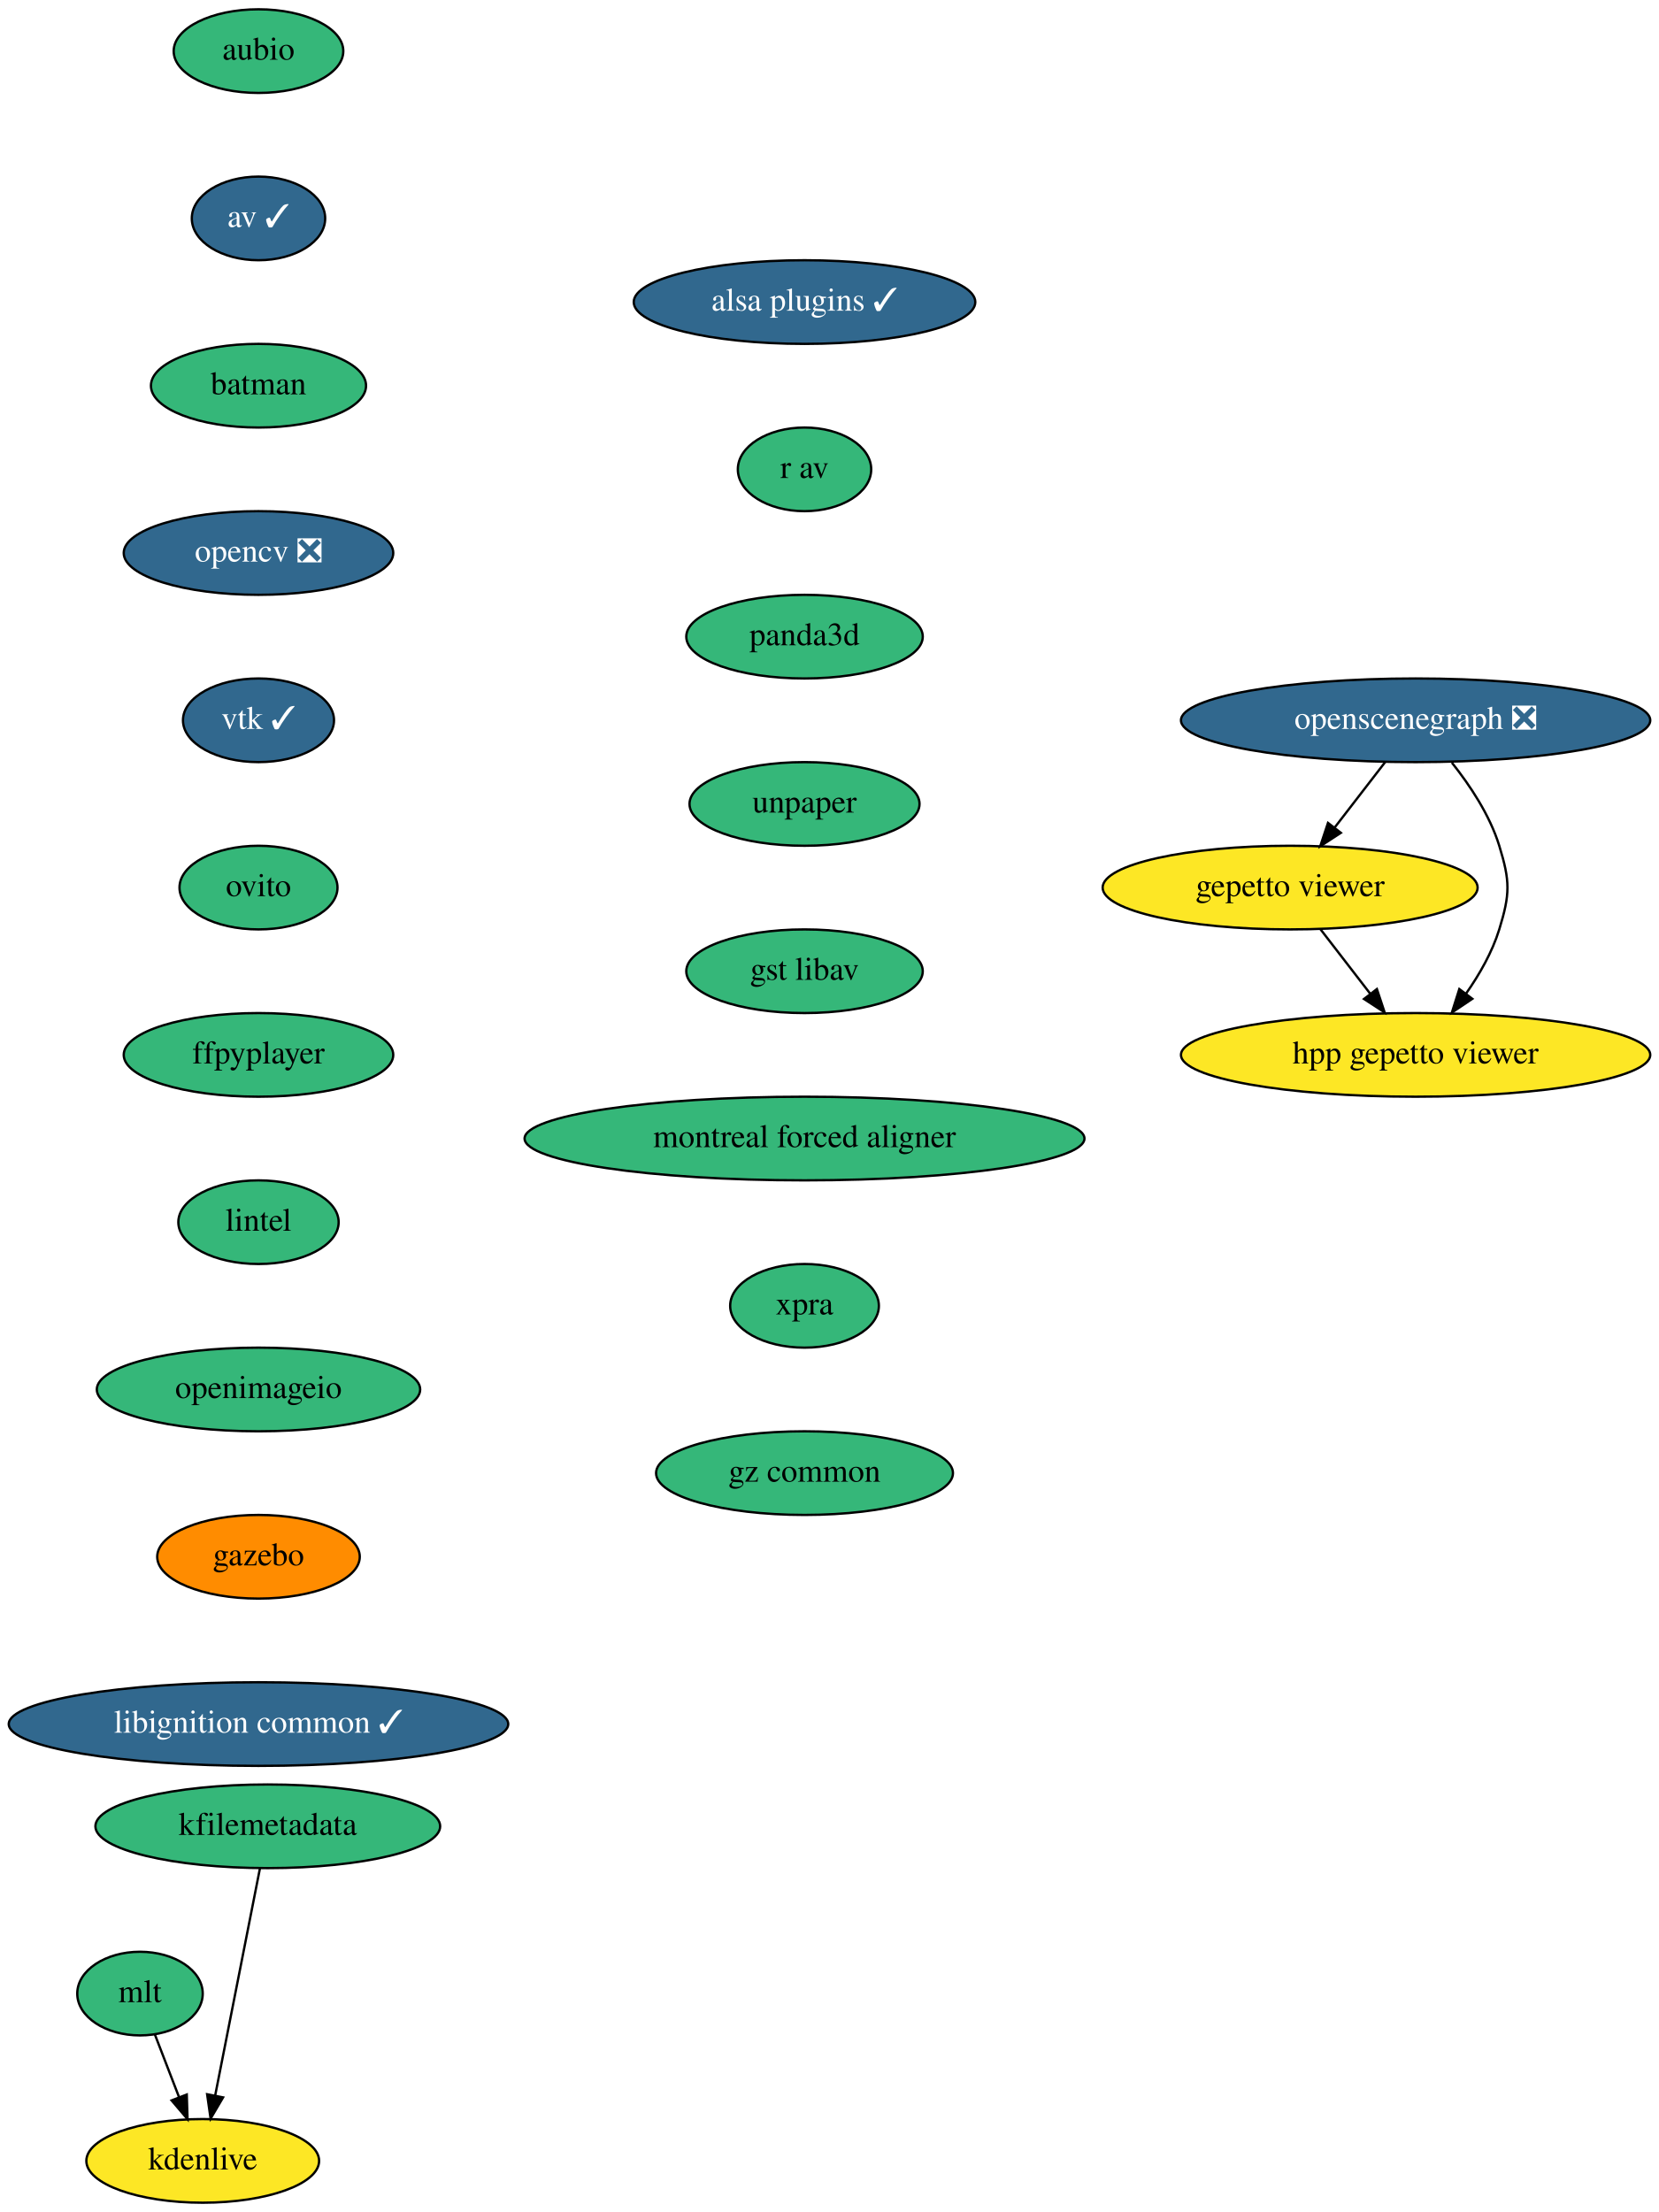
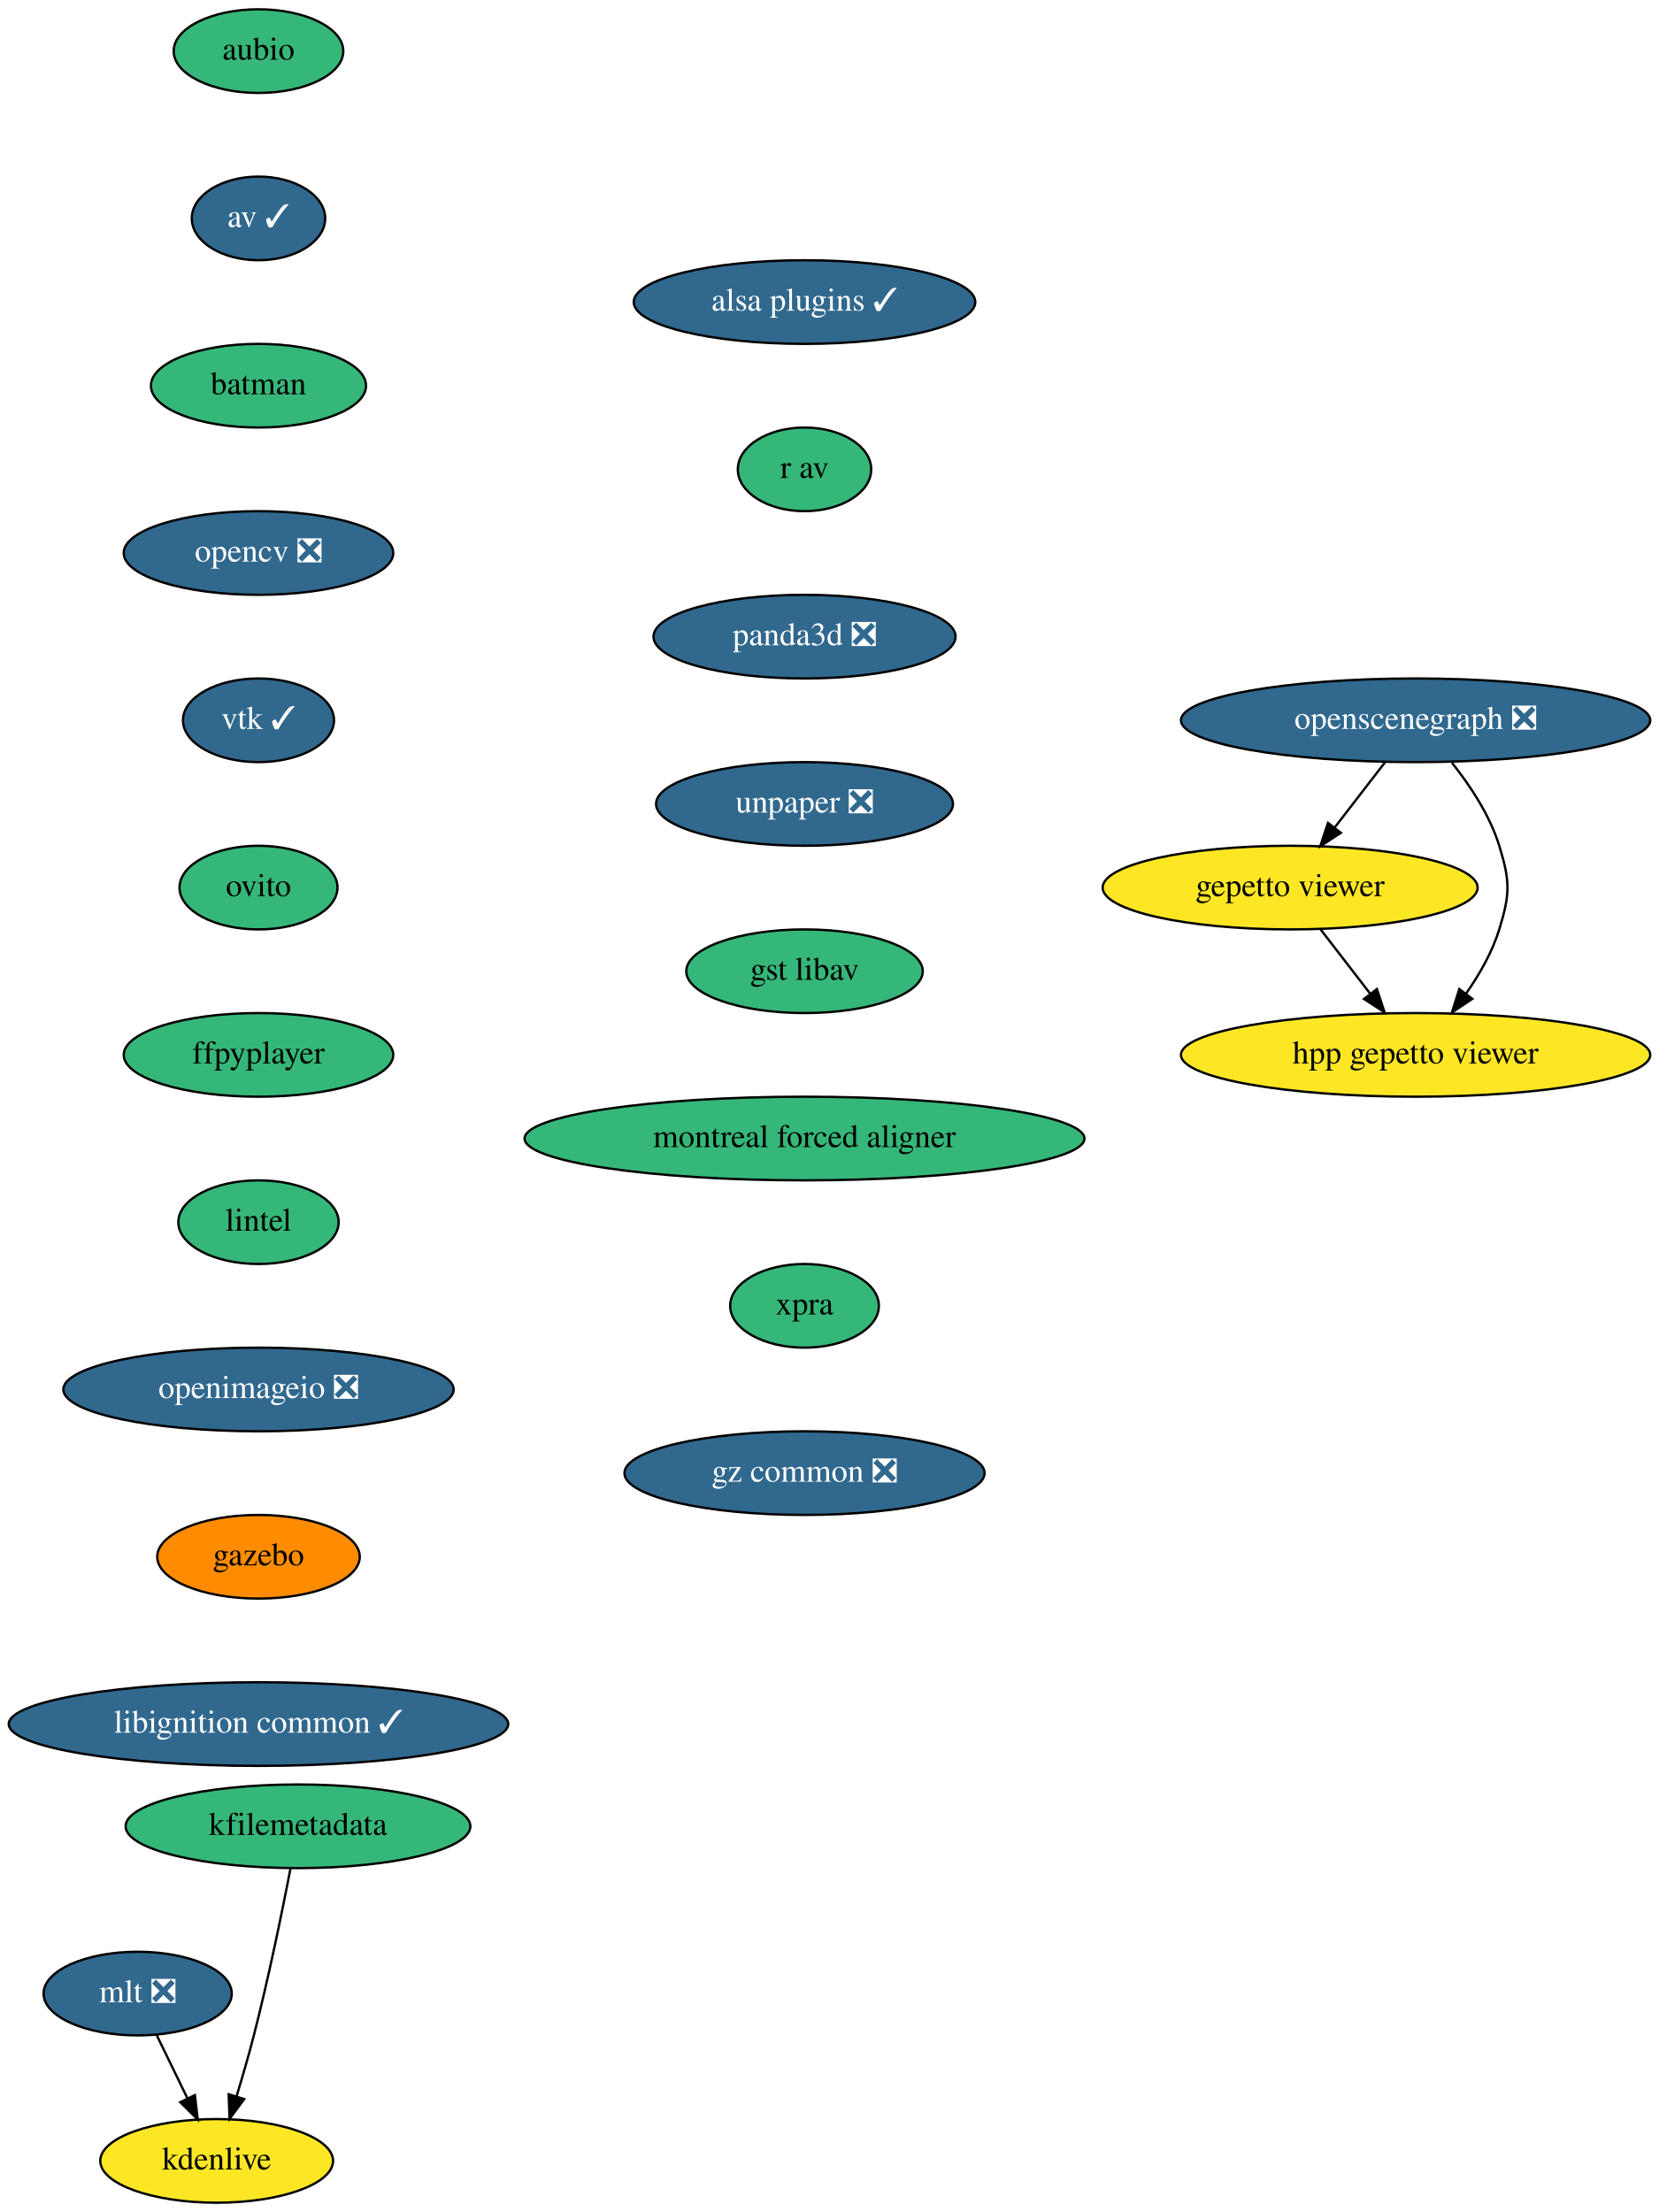
<svg xmlns="http://www.w3.org/2000/svg" xmlns:xlink="http://www.w3.org/1999/xlink" width="714pt" height="952pt" viewBox="0.00 0.00 713.98 952.00">
  <g id="graph0" class="graph" transform="scale(1 1) rotate(0) translate(4 948)">
    <polygon fill="white" stroke="none" points="-4,4 -4,-948 709.98,-948 709.98,4 -4,4" />
    <g id="node1" class="node">
      <g id="a_node1">
        <a xlink:href="https://github.com/conda-forge/aubio-feedstock" xlink:title="aubio">
          <ellipse fill="#35b779" stroke="black" cx="107.24" cy="-926" rx="36.5" ry="18" />
          <text text-anchor="middle" x="107.24" y="-922.3" font-family="Times,serif" font-size="14.00">aubio</text>
        </a>
      </g>
    </g>
    <g id="node2" class="node">
      <g id="a_node2">
        <a xlink:href="https://github.com/conda-forge/av-feedstock/pull/65" xlink:title="av ✓">
          <ellipse fill="#31688e" stroke="black" cx="107.24" cy="-854" rx="28.7" ry="18" />
          <text text-anchor="middle" x="107.24" y="-850.3" font-family="Times,serif" font-size="14.00" fill="white">av ✓</text>
        </a>
      </g>
    </g>
    <g id="node3" class="node">
      <g id="a_node3">
        <a xlink:href="https://github.com/conda-forge/batman-feedstock" xlink:title="batman">
          <ellipse fill="#35b779" stroke="black" cx="107.24" cy="-782" rx="46.29" ry="18" />
          <text text-anchor="middle" x="107.24" y="-778.3" font-family="Times,serif" font-size="14.00">batman</text>
        </a>
      </g>
    </g>
    <g id="node4" class="node">
      <g id="a_node4">
        <a xlink:href="https://github.com/conda-forge/opencv-feedstock/pull/333" xlink:title="opencv ❎">
          <ellipse fill="#31688e" stroke="black" cx="107.24" cy="-710" rx="58" ry="18" />
          <text text-anchor="middle" x="107.24" y="-706.3" font-family="Times,serif" font-size="14.00" fill="white">opencv ❎</text>
        </a>
      </g>
    </g>
    <g id="node5" class="node">
      <g id="a_node5">
        <a xlink:href="https://github.com/conda-forge/vtk-feedstock/pull/264" xlink:title="vtk ✓">
          <ellipse fill="#31688e" stroke="black" cx="107.24" cy="-638" rx="32.5" ry="18" />
          <text text-anchor="middle" x="107.24" y="-634.3" font-family="Times,serif" font-size="14.00" fill="white">vtk ✓</text>
        </a>
      </g>
    </g>
    <g id="node6" class="node">
      <g id="a_node6">
        <a xlink:href="https://github.com/conda-forge/ovito-feedstock" xlink:title="ovito">
          <ellipse fill="#35b779" stroke="black" cx="107.24" cy="-566" rx="34" ry="18" />
          <text text-anchor="middle" x="107.24" y="-562.3" font-family="Times,serif" font-size="14.00">ovito</text>
        </a>
      </g>
    </g>
    <g id="node7" class="node">
      <g id="a_node7">
        <a xlink:href="https://github.com/conda-forge/ffpyplayer-feedstock" xlink:title="ffpyplayer">
          <ellipse fill="#35b779" stroke="black" cx="107.24" cy="-494" rx="58" ry="18" />
          <text text-anchor="middle" x="107.24" y="-490.3" font-family="Times,serif" font-size="14.00">ffpyplayer</text>
        </a>
      </g>
    </g>
    <g id="node8" class="node">
      <g id="a_node8">
        <a xlink:href="https://github.com/conda-forge/lintel-feedstock" xlink:title="lintel">
          <ellipse fill="#35b779" stroke="black" cx="107.24" cy="-422" rx="34.5" ry="18" />
          <text text-anchor="middle" x="107.24" y="-418.3" font-family="Times,serif" font-size="14.00">lintel</text>
        </a>
      </g>
    </g>
    <g id="node9" class="node">
      <g id="a_node9">
-         <a xlink:href="https://github.com/conda-forge/openimageio-feedstock" xlink:title="openimageio">
-           <ellipse fill="#35b779" stroke="black" cx="107.24" cy="-350" rx="69.59" ry="18" />
-           <text text-anchor="middle" x="107.24" y="-346.3" font-family="Times,serif" font-size="14.00">openimageio</text>
+         <a xlink:href="https://github.com/conda-forge/openimageio-feedstock/pull/68" xlink:title="openimageio ❎">
+           <ellipse fill="#31688e" stroke="black" cx="107.24" cy="-350" rx="84" ry="18" />
+           <text text-anchor="middle" x="107.24" y="-346.3" font-family="Times,serif" font-size="14.00" fill="white">openimageio ❎</text>
        </a>
      </g>
    </g>
    <g id="node10" class="node">
      <g id="a_node10">
        <a xlink:href="https://github.com/conda-forge/gazebo-feedstock" xlink:title="gazebo">
          <ellipse fill="#ff8c00" stroke="black" cx="107.24" cy="-278" rx="43.59" ry="18" />
          <text text-anchor="middle" x="107.24" y="-274.3" font-family="Times,serif" font-size="14.00">gazebo</text>
        </a>
      </g>
    </g>
    <g id="node11" class="node">
      <g id="a_node11">
        <a xlink:href="https://github.com/conda-forge/libignition-common-feedstock/pull/55" xlink:title="libignition common ✓">
          <ellipse fill="#31688e" stroke="black" cx="107.24" cy="-206" rx="107.48" ry="18" />
          <text text-anchor="middle" x="107.24" y="-202.3" font-family="Times,serif" font-size="14.00" fill="white">libignition common ✓</text>
        </a>
      </g>
    </g>
    <g id="node12" class="node">
      <g id="a_node12">
-         <a xlink:href="https://github.com/conda-forge/mlt-feedstock" xlink:title="mlt">
-           <ellipse fill="#35b779" stroke="black" cx="56.24" cy="-90" rx="27" ry="18" />
-           <text text-anchor="middle" x="56.24" y="-86.3" font-family="Times,serif" font-size="14.00">mlt</text>
+         <a xlink:href="https://github.com/conda-forge/mlt-feedstock/pull/17" xlink:title="mlt ❎">
+           <ellipse fill="#31688e" stroke="black" cx="55.24" cy="-90" rx="40.5" ry="18" />
+           <text text-anchor="middle" x="55.24" y="-86.3" font-family="Times,serif" font-size="14.00" fill="white">mlt ❎</text>
        </a>
      </g>
    </g>
    <g id="node13" class="node">
      <g id="a_node13">
        <a xlink:href="https://github.com/conda-forge/kdenlive-feedstock" xlink:title="kdenlive">
-           <ellipse fill="#fde725" stroke="black" cx="83.24" cy="-18" rx="50.09" ry="18" />
-           <text text-anchor="middle" x="83.24" y="-14.3" font-family="Times,serif" font-size="14.00">kdenlive</text>
+           <ellipse fill="#fde725" stroke="black" cx="89.24" cy="-18" rx="50.09" ry="18" />
+           <text text-anchor="middle" x="89.24" y="-14.3" font-family="Times,serif" font-size="14.00">kdenlive</text>
        </a>
      </g>
    </g>
    <g id="edge11" class="edge">
-       <path fill="none" stroke="black" d="M62.64,-72.41C65.75,-64.34 69.57,-54.43 73.08,-45.35" />
-       <polygon fill="black" stroke="black" points="76.37,-46.55 76.7,-35.96 69.84,-44.03 76.37,-46.55" />
+       <path fill="none" stroke="black" d="M63.47,-72.05C67.44,-63.89 72.28,-53.91 76.7,-44.82" />
+       <polygon fill="black" stroke="black" points="79.87,-46.31 81.09,-35.79 73.57,-43.25 79.87,-46.31" />
    </g>
    <g id="node14" class="node">
      <g id="a_node14">
        <a xlink:href="https://github.com/conda-forge/kfilemetadata-feedstock" xlink:title="kfilemetadata">
-           <ellipse fill="#35b779" stroke="black" cx="111.24" cy="-162" rx="74.19" ry="18" />
-           <text text-anchor="middle" x="111.24" y="-158.3" font-family="Times,serif" font-size="14.00">kfilemetadata</text>
+           <ellipse fill="#35b779" stroke="black" cx="124.24" cy="-162" rx="74.19" ry="18" />
+           <text text-anchor="middle" x="124.24" y="-158.3" font-family="Times,serif" font-size="14.00">kfilemetadata</text>
        </a>
      </g>
    </g>
    <g id="edge12" class="edge">
-       <path fill="none" stroke="black" d="M107.86,-143.87C103.07,-119.56 94.25,-74.82 88.57,-46.01" />
-       <polygon fill="black" stroke="black" points="92,-45.32 86.63,-36.19 85.13,-46.68 92,-45.32" />
+       <path fill="none" stroke="black" d="M121.02,-143.84C117.53,-125.84 111.62,-96.79 105.24,-72 103.03,-63.4 100.33,-54.1 97.78,-45.73" />
+       <polygon fill="black" stroke="black" points="101.09,-44.6 94.79,-36.08 94.41,-46.67 101.09,-44.6" />
    </g>
    <g id="node15" class="node">
      <g id="a_node15">
        <a xlink:href="https://github.com/conda-forge/openscenegraph-feedstock/pull/21" xlink:title="openscenegraph ❎">
          <ellipse fill="#31688e" stroke="black" cx="605.24" cy="-638" rx="100.98" ry="18" />
          <text text-anchor="middle" x="605.24" y="-634.3" font-family="Times,serif" font-size="14.00" fill="white">openscenegraph ❎</text>
        </a>
      </g>
    </g>
    <g id="node16" class="node">
      <g id="a_node16">
        <a xlink:href="https://github.com/conda-forge/gepetto-viewer-feedstock" xlink:title="gepetto viewer">
          <ellipse fill="#fde725" stroke="black" cx="551.24" cy="-566" rx="80.69" ry="18" />
          <text text-anchor="middle" x="551.24" y="-562.3" font-family="Times,serif" font-size="14.00">gepetto viewer</text>
        </a>
      </g>
    </g>
    <g id="edge13" class="edge">
      <path fill="none" stroke="black" d="M592.17,-620.05C585.67,-611.63 577.68,-601.28 570.5,-591.97" />
      <polygon fill="black" stroke="black" points="573.07,-589.57 564.19,-583.79 567.53,-593.84 573.07,-589.57" />
    </g>
    <g id="node17" class="node">
      <g id="a_node17">
        <a xlink:href="https://github.com/conda-forge/hpp-gepetto-viewer-feedstock" xlink:title="hpp gepetto viewer">
          <ellipse fill="#fde725" stroke="black" cx="605.24" cy="-494" rx="100.98" ry="18" />
          <text text-anchor="middle" x="605.24" y="-490.3" font-family="Times,serif" font-size="14.00">hpp gepetto viewer</text>
        </a>
      </g>
    </g>
    <g id="edge14" class="edge">
      <path fill="none" stroke="black" d="M620.85,-619.77C628.61,-610.03 637.19,-597.18 641.24,-584 645.94,-568.71 645.94,-563.29 641.24,-548 638.23,-538.22 632.73,-528.62 626.92,-520.33" />
      <polygon fill="black" stroke="black" points="629.65,-518.13 620.85,-512.23 624.05,-522.33 629.65,-518.13" />
    </g>
    <g id="edge15" class="edge">
      <path fill="none" stroke="black" d="M564.31,-548.05C570.72,-539.75 578.56,-529.58 585.66,-520.38" />
      <polygon fill="black" stroke="black" points="588.58,-522.33 591.91,-512.28 583.03,-518.06 588.58,-522.33" />
    </g>
    <g id="node18" class="node">
      <g id="a_node18">
        <a xlink:href="https://github.com/conda-forge/alsa-plugins-feedstock/pull/16" xlink:title="alsa plugins ✓">
          <ellipse fill="#31688e" stroke="black" cx="342.24" cy="-818" rx="73.5" ry="18" />
          <text text-anchor="middle" x="342.24" y="-814.3" font-family="Times,serif" font-size="14.00" fill="white">alsa plugins ✓</text>
        </a>
      </g>
    </g>
    <g id="node19" class="node">
      <g id="a_node19">
        <a xlink:href="https://github.com/conda-forge/r-av-feedstock" xlink:title="r av">
          <ellipse fill="#35b779" stroke="black" cx="342.24" cy="-746" rx="28.7" ry="18" />
          <text text-anchor="middle" x="342.24" y="-742.3" font-family="Times,serif" font-size="14.00">r av</text>
        </a>
      </g>
    </g>
    <g id="node20" class="node">
      <g id="a_node20">
-         <a xlink:href="https://github.com/conda-forge/panda3d-feedstock" xlink:title="panda3d">
-           <ellipse fill="#35b779" stroke="black" cx="342.24" cy="-674" rx="50.89" ry="18" />
-           <text text-anchor="middle" x="342.24" y="-670.3" font-family="Times,serif" font-size="14.00">panda3d</text>
+         <a xlink:href="https://github.com/conda-forge/panda3d-feedstock/pull/25" xlink:title="panda3d ❎">
+           <ellipse fill="#31688e" stroke="black" cx="342.24" cy="-674" rx="65" ry="18" />
+           <text text-anchor="middle" x="342.24" y="-670.3" font-family="Times,serif" font-size="14.00" fill="white">panda3d ❎</text>
        </a>
      </g>
    </g>
    <g id="node21" class="node">
      <g id="a_node21">
-         <a xlink:href="https://github.com/conda-forge/unpaper-feedstock" xlink:title="unpaper">
-           <ellipse fill="#35b779" stroke="black" cx="342.24" cy="-602" rx="49.5" ry="18" />
-           <text text-anchor="middle" x="342.24" y="-598.3" font-family="Times,serif" font-size="14.00">unpaper</text>
+         <a xlink:href="https://github.com/conda-forge/unpaper-feedstock/pull/4" xlink:title="unpaper ❎">
+           <ellipse fill="#31688e" stroke="black" cx="342.24" cy="-602" rx="63.89" ry="18" />
+           <text text-anchor="middle" x="342.24" y="-598.3" font-family="Times,serif" font-size="14.00" fill="white">unpaper ❎</text>
        </a>
      </g>
    </g>
    <g id="node22" class="node">
      <g id="a_node22">
        <a xlink:href="https://github.com/conda-forge/gst-libav-feedstock" xlink:title="gst libav">
          <ellipse fill="#35b779" stroke="black" cx="342.24" cy="-530" rx="50.89" ry="18" />
          <text text-anchor="middle" x="342.24" y="-526.3" font-family="Times,serif" font-size="14.00">gst libav</text>
        </a>
      </g>
    </g>
    <g id="node23" class="node">
      <g id="a_node23">
        <a xlink:href="https://github.com/conda-forge/montreal-forced-aligner-feedstock" xlink:title="montreal forced aligner">
          <ellipse fill="#35b779" stroke="black" cx="342.24" cy="-458" rx="120.48" ry="18" />
          <text text-anchor="middle" x="342.24" y="-454.3" font-family="Times,serif" font-size="14.00">montreal forced aligner</text>
        </a>
      </g>
    </g>
    <g id="node24" class="node">
      <g id="a_node24">
        <a xlink:href="https://github.com/conda-forge/xpra-feedstock" xlink:title="xpra">
          <ellipse fill="#35b779" stroke="black" cx="342.24" cy="-386" rx="32" ry="18" />
          <text text-anchor="middle" x="342.24" y="-382.3" font-family="Times,serif" font-size="14.00">xpra</text>
        </a>
      </g>
    </g>
    <g id="node25" class="node">
      <g id="a_node25">
-         <a xlink:href="https://github.com/conda-forge/gz-common-feedstock" xlink:title="gz common">
-           <ellipse fill="#35b779" stroke="black" cx="342.24" cy="-314" rx="63.89" ry="18" />
-           <text text-anchor="middle" x="342.24" y="-310.3" font-family="Times,serif" font-size="14.00">gz common</text>
+         <a xlink:href="https://github.com/conda-forge/gz-common-feedstock/pull/3" xlink:title="gz common ❎">
+           <ellipse fill="#31688e" stroke="black" cx="342.24" cy="-314" rx="77.5" ry="18" />
+           <text text-anchor="middle" x="342.24" y="-310.3" font-family="Times,serif" font-size="14.00" fill="white">gz common ❎</text>
        </a>
      </g>
    </g>
  </g>
</svg>
